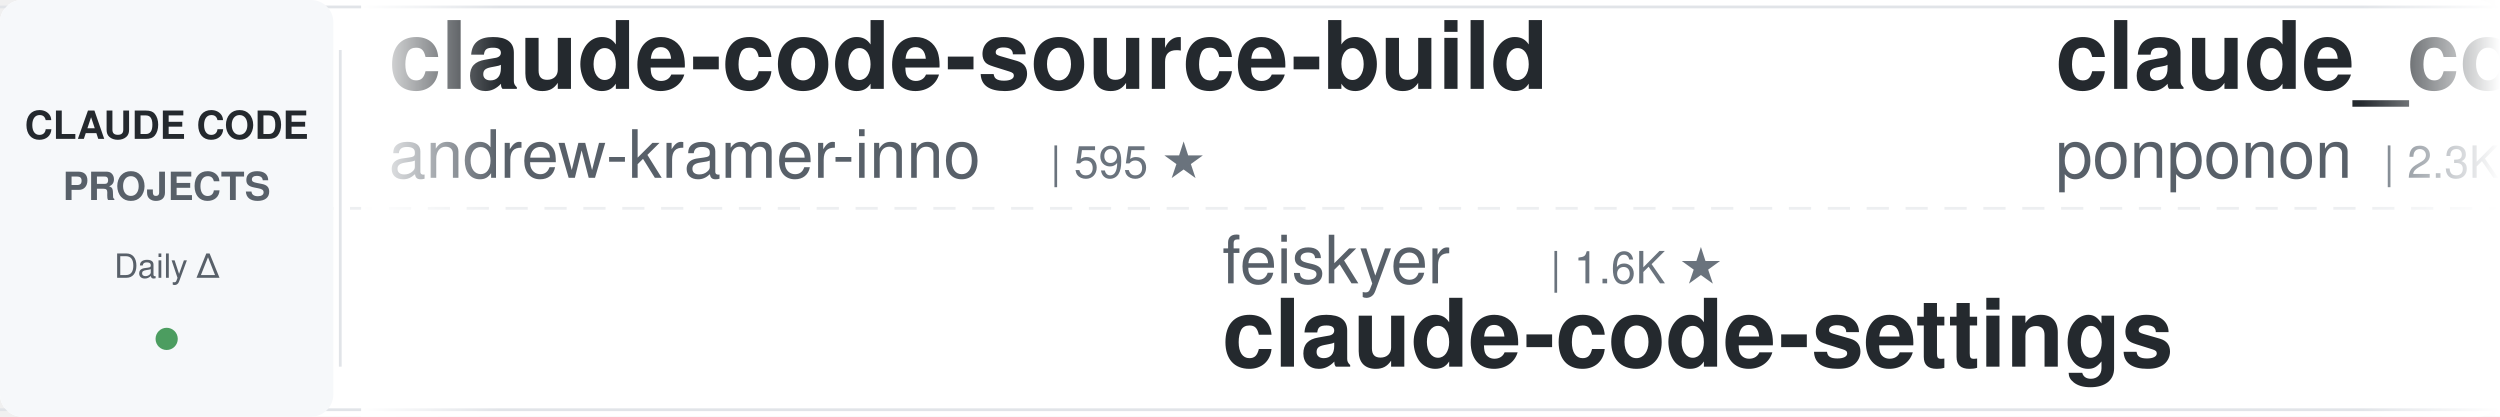
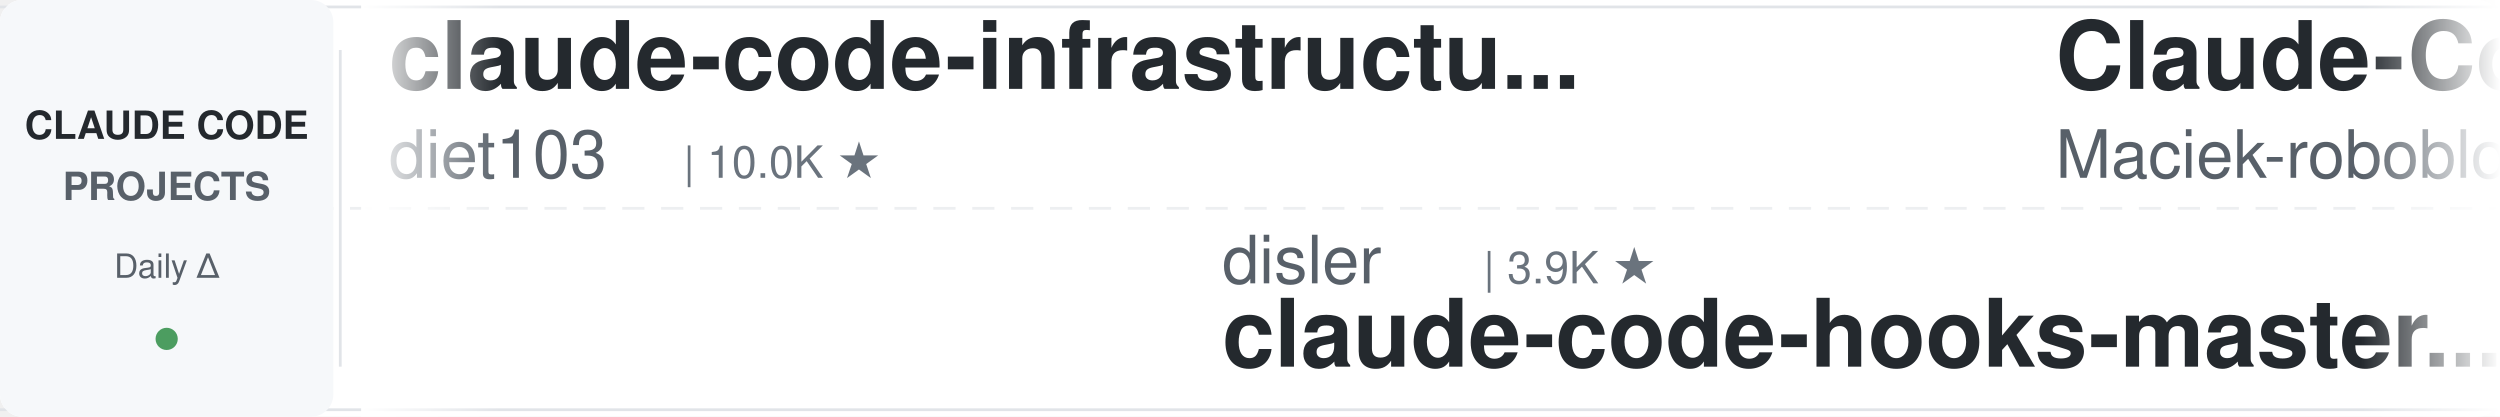
<svg xmlns="http://www.w3.org/2000/svg" width="900" height="150">
  <defs>
    <linearGradient id="leftFade" x1="0%" y1="0%" x2="100%" y2="0%">
      <stop offset="0%" style="stop-color:#ffffff;stop-opacity:1" />
      <stop offset="100%" style="stop-color:#ffffff;stop-opacity:0" />
    </linearGradient>
    <linearGradient id="rightFade" x1="0%" y1="0%" x2="100%" y2="0%">
      <stop offset="0%" style="stop-color:#ffffff;stop-opacity:0" />
      <stop offset="100%" style="stop-color:#ffffff;stop-opacity:1" />
    </linearGradient>
  </defs>
  <rect width="900" height="150" fill="#ffffff" rx="8" />
  <rect x="0" y="2" width="900" height="1" fill="#e1e4e8" />
  <rect x="0" y="147" width="900" height="1" fill="#e1e4e8" />
  <line x1="0" y1="75" x2="900" y2="75" stroke="#e1e4e8" stroke-width="1" stroke-dasharray="8 6" opacity="0.6" />
  <rect x="0" y="0" width="120" height="150" fill="#f6f8fa" rx="8" />
  <text x="60" y="50" font-family="-apple-system, BlinkMacSystemFont, 'Segoe UI', Helvetica, Arial, sans-serif" font-size="14" font-weight="600" fill="#24292e" text-anchor="middle">CLAUDE CODE</text>
  <text x="60" y="72" font-family="-apple-system, BlinkMacSystemFont, 'Segoe UI', Helvetica, Arial, sans-serif" font-size="14" font-weight="600" fill="#586069" text-anchor="middle">PROJECTS</text>
  <text x="60" y="100" font-family="-apple-system, BlinkMacSystemFont, 'Segoe UI', Helvetica, Arial, sans-serif" font-size="12" font-weight="500" fill="#586069" text-anchor="middle">Daily Δ</text>
  <circle cx="60" cy="122" r="4" fill="#22863a" opacity="0.8" />
  <rect x="122" y="18" width="1" height="114" fill="#e1e4e8" />
  <clipPath id="tickerClip">
    <rect x="130" y="0" width="770" height="150" />
  </clipPath>
  <g clip-path="url(#tickerClip)">
    <g id="tickerItems">
      <animateTransform attributeName="transform" attributeType="XML" type="translate" from="0 0" to="-3000 0" dur="54s" repeatCount="indefinite" />
      <g transform="translate(0, 0)">
-         <text x="140" y="32" font-family="-apple-system, BlinkMacSystemFont, 'Segoe UI', Helvetica, Arial, sans-serif" font-size="34" font-weight="600" fill="#24292e">claude-code-source-build</text>
-         <text x="140" y="64" font-family="-apple-system, BlinkMacSystemFont, 'Segoe UI', Helvetica, Arial, sans-serif" font-size="24" font-weight="400" fill="#586069">andrew-kramer-inno</text>
-         <text x="378" y="64" font-family="-apple-system, BlinkMacSystemFont, 'Segoe UI', Helvetica, Arial, sans-serif" font-size="16" font-weight="500" fill="#6a737d">| 595 ★</text>
+         <text x="140" y="32" font-family="-apple-system, BlinkMacSystemFont, 'Segoe UI', Helvetica, Arial, sans-serif" font-size="34" font-weight="600" fill="#24292e">claude-code-infrastructu...</text>
+         <text x="140" y="64" font-family="-apple-system, BlinkMacSystemFont, 'Segoe UI', Helvetica, Arial, sans-serif" font-size="24" font-weight="400" fill="#586069">diet103</text>
+         <text x="246" y="64" font-family="-apple-system, BlinkMacSystemFont, 'Segoe UI', Helvetica, Arial, sans-serif" font-size="16" font-weight="500" fill="#6a737d">| 10.0K ★</text>
      </g>
      <g transform="translate(300, 0)">
-         <text x="140" y="102" font-family="-apple-system, BlinkMacSystemFont, 'Segoe UI', Helvetica, Arial, sans-serif" font-size="24" font-weight="400" fill="#586069">feiskyer</text>
-         <text x="258" y="102" font-family="-apple-system, BlinkMacSystemFont, 'Segoe UI', Helvetica, Arial, sans-serif" font-size="16" font-weight="500" fill="#6a737d">| 1.6K ★</text>
-         <text x="140" y="132" font-family="-apple-system, BlinkMacSystemFont, 'Segoe UI', Helvetica, Arial, sans-serif" font-size="34" font-weight="600" fill="#24292e">claude-code-settings</text>
+         <text x="140" y="102" font-family="-apple-system, BlinkMacSystemFont, 'Segoe UI', Helvetica, Arial, sans-serif" font-size="24" font-weight="400" fill="#586069">disler</text>
+         <text x="234" y="102" font-family="-apple-system, BlinkMacSystemFont, 'Segoe UI', Helvetica, Arial, sans-serif" font-size="16" font-weight="500" fill="#6a737d">| 3.9K ★</text>
+         <text x="140" y="132" font-family="-apple-system, BlinkMacSystemFont, 'Segoe UI', Helvetica, Arial, sans-serif" font-size="34" font-weight="600" fill="#24292e">claude-code-hooks-master...</text>
      </g>
      <g transform="translate(600, 0)">
-         <text x="140" y="32" font-family="-apple-system, BlinkMacSystemFont, 'Segoe UI', Helvetica, Arial, sans-serif" font-size="34" font-weight="600" fill="#24292e">claude_code_src</text>
-         <text x="140" y="64" font-family="-apple-system, BlinkMacSystemFont, 'Segoe UI', Helvetica, Arial, sans-serif" font-size="24" font-weight="400" fill="#586069">ponponon</text>
-         <text x="258" y="64" font-family="-apple-system, BlinkMacSystemFont, 'Segoe UI', Helvetica, Arial, sans-serif" font-size="16" font-weight="500" fill="#6a737d">| 2.3K ★</text>
+         <text x="140" y="32" font-family="-apple-system, BlinkMacSystemFont, 'Segoe UI', Helvetica, Arial, sans-serif" font-size="34" font-weight="600" fill="#24292e">Claude-Code-Usage-Monito...</text>
+         <text x="140" y="64" font-family="-apple-system, BlinkMacSystemFont, 'Segoe UI', Helvetica, Arial, sans-serif" font-size="24" font-weight="400" fill="#586069">Maciek-roboblog</text>
+         <text x="342" y="64" font-family="-apple-system, BlinkMacSystemFont, 'Segoe UI', Helvetica, Arial, sans-serif" font-size="16" font-weight="500" fill="#6a737d">| 8.7K ★</text>
      </g>
      <g transform="translate(900, 0)">
-         <text x="140" y="102" font-family="-apple-system, BlinkMacSystemFont, 'Segoe UI', Helvetica, Arial, sans-serif" font-size="24" font-weight="400" fill="#586069">JrCx7scC</text>
-         <text x="258" y="102" font-family="-apple-system, BlinkMacSystemFont, 'Segoe UI', Helvetica, Arial, sans-serif" font-size="16" font-weight="500" fill="#6a737d">| 375 ★</text>
-         <text x="140" y="132" font-family="-apple-system, BlinkMacSystemFont, 'Segoe UI', Helvetica, Arial, sans-serif" font-size="34" font-weight="600" fill="#24292e">claude-code-source</text>
+         <text x="140" y="102" font-family="-apple-system, BlinkMacSystemFont, 'Segoe UI', Helvetica, Arial, sans-serif" font-size="24" font-weight="400" fill="#586069">ponponon</text>
+         <text x="258" y="102" font-family="-apple-system, BlinkMacSystemFont, 'Segoe UI', Helvetica, Arial, sans-serif" font-size="16" font-weight="500" fill="#6a737d">| 2.3K ★</text>
+         <text x="140" y="132" font-family="-apple-system, BlinkMacSystemFont, 'Segoe UI', Helvetica, Arial, sans-serif" font-size="34" font-weight="600" fill="#24292e">claude_code_src</text>
      </g>
      <g transform="translate(1200, 0)">
-         <text x="140" y="32" font-family="-apple-system, BlinkMacSystemFont, 'Segoe UI', Helvetica, Arial, sans-serif" font-size="34" font-weight="600" fill="#24292e">claude-code-harness</text>
-         <text x="140" y="64" font-family="-apple-system, BlinkMacSystemFont, 'Segoe UI', Helvetica, Arial, sans-serif" font-size="24" font-weight="400" fill="#586069">Chachamaru127</text>
-         <text x="318" y="64" font-family="-apple-system, BlinkMacSystemFont, 'Segoe UI', Helvetica, Arial, sans-serif" font-size="16" font-weight="500" fill="#6a737d">| 3.1K ★</text>
+         <text x="140" y="32" font-family="-apple-system, BlinkMacSystemFont, 'Segoe UI', Helvetica, Arial, sans-serif" font-size="34" font-weight="600" fill="#24292e">claude-code-rev</text>
+         <text x="140" y="64" font-family="-apple-system, BlinkMacSystemFont, 'Segoe UI', Helvetica, Arial, sans-serif" font-size="24" font-weight="400" fill="#586069">oboard</text>
+         <text x="234" y="64" font-family="-apple-system, BlinkMacSystemFont, 'Segoe UI', Helvetica, Arial, sans-serif" font-size="16" font-weight="500" fill="#6a737d">| 3.3K ★</text>
      </g>
      <g transform="translate(1500, 0)">
-         <text x="140" y="102" font-family="-apple-system, BlinkMacSystemFont, 'Segoe UI', Helvetica, Arial, sans-serif" font-size="24" font-weight="400" fill="#586069">ChrisWiles</text>
-         <text x="282" y="102" font-family="-apple-system, BlinkMacSystemFont, 'Segoe UI', Helvetica, Arial, sans-serif" font-size="16" font-weight="500" fill="#6a737d">| 6.1K ★</text>
-         <text x="140" y="132" font-family="-apple-system, BlinkMacSystemFont, 'Segoe UI', Helvetica, Arial, sans-serif" font-size="34" font-weight="600" fill="#24292e">claude-code-showcase</text>
+         <text x="140" y="102" font-family="-apple-system, BlinkMacSystemFont, 'Segoe UI', Helvetica, Arial, sans-serif" font-size="24" font-weight="400" fill="#586069">centminmod</text>
+         <text x="282" y="102" font-family="-apple-system, BlinkMacSystemFont, 'Segoe UI', Helvetica, Arial, sans-serif" font-size="16" font-weight="500" fill="#6a737d">| 2.6K ★</text>
+         <text x="140" y="132" font-family="-apple-system, BlinkMacSystemFont, 'Segoe UI', Helvetica, Arial, sans-serif" font-size="34" font-weight="600" fill="#24292e">my-claude-code-setup</text>
      </g>
      <g transform="translate(1800, 0)">
-         <text x="140" y="32" font-family="-apple-system, BlinkMacSystemFont, 'Segoe UI', Helvetica, Arial, sans-serif" font-size="34" font-weight="600" fill="#24292e">learn-claude-code</text>
-         <text x="140" y="64" font-family="-apple-system, BlinkMacSystemFont, 'Segoe UI', Helvetica, Arial, sans-serif" font-size="24" font-weight="400" fill="#586069">shareAI-lab</text>
-         <text x="294" y="64" font-family="-apple-system, BlinkMacSystemFont, 'Segoe UI', Helvetica, Arial, sans-serif" font-size="16" font-weight="500" fill="#6a737d">| 75.9K ★</text>
+         <text x="140" y="32" font-family="-apple-system, BlinkMacSystemFont, 'Segoe UI', Helvetica, Arial, sans-serif" font-size="34" font-weight="600" fill="#24292e">Dive-into-Claude-Code</text>
+         <text x="140" y="64" font-family="-apple-system, BlinkMacSystemFont, 'Segoe UI', Helvetica, Arial, sans-serif" font-size="24" font-weight="400" fill="#586069">VILA-Lab</text>
+         <text x="258" y="64" font-family="-apple-system, BlinkMacSystemFont, 'Segoe UI', Helvetica, Arial, sans-serif" font-size="16" font-weight="500" fill="#6a737d">| 2.1K ★</text>
      </g>
      <g transform="translate(2100, 0)">
-         <text x="140" y="102" font-family="-apple-system, BlinkMacSystemFont, 'Segoe UI', Helvetica, Arial, sans-serif" font-size="24" font-weight="400" fill="#586069">Pimzino</text>
-         <text x="246" y="102" font-family="-apple-system, BlinkMacSystemFont, 'Segoe UI', Helvetica, Arial, sans-serif" font-size="16" font-weight="500" fill="#6a737d">| 3.9K ★</text>
-         <text x="140" y="132" font-family="-apple-system, BlinkMacSystemFont, 'Segoe UI', Helvetica, Arial, sans-serif" font-size="34" font-weight="600" fill="#24292e">claude-code-spec-workflo...</text>
+         <text x="140" y="102" font-family="-apple-system, BlinkMacSystemFont, 'Segoe UI', Helvetica, Arial, sans-serif" font-size="24" font-weight="400" fill="#586069">disler</text>
+         <text x="234" y="102" font-family="-apple-system, BlinkMacSystemFont, 'Segoe UI', Helvetica, Arial, sans-serif" font-size="16" font-weight="500" fill="#6a737d">| 1.7K ★</text>
+         <text x="140" y="132" font-family="-apple-system, BlinkMacSystemFont, 'Segoe UI', Helvetica, Arial, sans-serif" font-size="34" font-weight="600" fill="#24292e">pi-vs-claude-code</text>
      </g>
      <g transform="translate(2400, 0)">
-         <text x="140" y="32" font-family="-apple-system, BlinkMacSystemFont, 'Segoe UI', Helvetica, Arial, sans-serif" font-size="34" font-weight="600" fill="#24292e">claude-code-system-promp...</text>
-         <text x="140" y="64" font-family="-apple-system, BlinkMacSystemFont, 'Segoe UI', Helvetica, Arial, sans-serif" font-size="24" font-weight="400" fill="#586069">Piebald-AI</text>
-         <text x="282" y="64" font-family="-apple-system, BlinkMacSystemFont, 'Segoe UI', Helvetica, Arial, sans-serif" font-size="16" font-weight="500" fill="#6a737d">| 12.5K ★</text>
+         <text x="140" y="32" font-family="-apple-system, BlinkMacSystemFont, 'Segoe UI', Helvetica, Arial, sans-serif" font-size="34" font-weight="600" fill="#24292e">claude-code-proxy</text>
+         <text x="140" y="64" font-family="-apple-system, BlinkMacSystemFont, 'Segoe UI', Helvetica, Arial, sans-serif" font-size="24" font-weight="400" fill="#586069">1rgs</text>
+         <text x="210" y="64" font-family="-apple-system, BlinkMacSystemFont, 'Segoe UI', Helvetica, Arial, sans-serif" font-size="16" font-weight="500" fill="#6a737d">| 3.7K ★</text>
      </g>
      <g transform="translate(2700, 0)">
-         <text x="140" y="102" font-family="-apple-system, BlinkMacSystemFont, 'Segoe UI', Helvetica, Arial, sans-serif" font-size="24" font-weight="400" fill="#586069">1rgs</text>
-         <text x="210" y="102" font-family="-apple-system, BlinkMacSystemFont, 'Segoe UI', Helvetica, Arial, sans-serif" font-size="16" font-weight="500" fill="#6a737d">| 3.7K ★</text>
-         <text x="140" y="132" font-family="-apple-system, BlinkMacSystemFont, 'Segoe UI', Helvetica, Arial, sans-serif" font-size="34" font-weight="600" fill="#24292e">claude-code-proxy</text>
+         <text x="140" y="102" font-family="-apple-system, BlinkMacSystemFont, 'Segoe UI', Helvetica, Arial, sans-serif" font-size="24" font-weight="400" fill="#586069">Donchitos</text>
+         <text x="270" y="102" font-family="-apple-system, BlinkMacSystemFont, 'Segoe UI', Helvetica, Arial, sans-serif" font-size="16" font-weight="500" fill="#6a737d">| 24.8K ★</text>
+         <text x="140" y="132" font-family="-apple-system, BlinkMacSystemFont, 'Segoe UI', Helvetica, Arial, sans-serif" font-size="34" font-weight="600" fill="#24292e">Claude-Code-Game-Studios</text>
      </g>
      <g transform="translate(3000, 0)">
-         <text x="140" y="32" font-family="-apple-system, BlinkMacSystemFont, 'Segoe UI', Helvetica, Arial, sans-serif" font-size="34" font-weight="600" fill="#24292e">claude-code-source-build</text>
-         <text x="140" y="64" font-family="-apple-system, BlinkMacSystemFont, 'Segoe UI', Helvetica, Arial, sans-serif" font-size="24" font-weight="400" fill="#586069">andrew-kramer-inno</text>
-         <text x="378" y="64" font-family="-apple-system, BlinkMacSystemFont, 'Segoe UI', Helvetica, Arial, sans-serif" font-size="16" font-weight="500" fill="#6a737d">| 595 ★</text>
+         <text x="140" y="32" font-family="-apple-system, BlinkMacSystemFont, 'Segoe UI', Helvetica, Arial, sans-serif" font-size="34" font-weight="600" fill="#24292e">claude-code-infrastructu...</text>
+         <text x="140" y="64" font-family="-apple-system, BlinkMacSystemFont, 'Segoe UI', Helvetica, Arial, sans-serif" font-size="24" font-weight="400" fill="#586069">diet103</text>
+         <text x="246" y="64" font-family="-apple-system, BlinkMacSystemFont, 'Segoe UI', Helvetica, Arial, sans-serif" font-size="16" font-weight="500" fill="#6a737d">| 10.0K ★</text>
      </g>
      <g transform="translate(3300, 0)">
-         <text x="140" y="102" font-family="-apple-system, BlinkMacSystemFont, 'Segoe UI', Helvetica, Arial, sans-serif" font-size="24" font-weight="400" fill="#586069">feiskyer</text>
-         <text x="258" y="102" font-family="-apple-system, BlinkMacSystemFont, 'Segoe UI', Helvetica, Arial, sans-serif" font-size="16" font-weight="500" fill="#6a737d">| 1.6K ★</text>
-         <text x="140" y="132" font-family="-apple-system, BlinkMacSystemFont, 'Segoe UI', Helvetica, Arial, sans-serif" font-size="34" font-weight="600" fill="#24292e">claude-code-settings</text>
+         <text x="140" y="102" font-family="-apple-system, BlinkMacSystemFont, 'Segoe UI', Helvetica, Arial, sans-serif" font-size="24" font-weight="400" fill="#586069">disler</text>
+         <text x="234" y="102" font-family="-apple-system, BlinkMacSystemFont, 'Segoe UI', Helvetica, Arial, sans-serif" font-size="16" font-weight="500" fill="#6a737d">| 3.9K ★</text>
+         <text x="140" y="132" font-family="-apple-system, BlinkMacSystemFont, 'Segoe UI', Helvetica, Arial, sans-serif" font-size="34" font-weight="600" fill="#24292e">claude-code-hooks-master...</text>
      </g>
      <g transform="translate(3600, 0)">
-         <text x="140" y="32" font-family="-apple-system, BlinkMacSystemFont, 'Segoe UI', Helvetica, Arial, sans-serif" font-size="34" font-weight="600" fill="#24292e">claude_code_src</text>
-         <text x="140" y="64" font-family="-apple-system, BlinkMacSystemFont, 'Segoe UI', Helvetica, Arial, sans-serif" font-size="24" font-weight="400" fill="#586069">ponponon</text>
-         <text x="258" y="64" font-family="-apple-system, BlinkMacSystemFont, 'Segoe UI', Helvetica, Arial, sans-serif" font-size="16" font-weight="500" fill="#6a737d">| 2.3K ★</text>
+         <text x="140" y="32" font-family="-apple-system, BlinkMacSystemFont, 'Segoe UI', Helvetica, Arial, sans-serif" font-size="34" font-weight="600" fill="#24292e">Claude-Code-Usage-Monito...</text>
+         <text x="140" y="64" font-family="-apple-system, BlinkMacSystemFont, 'Segoe UI', Helvetica, Arial, sans-serif" font-size="24" font-weight="400" fill="#586069">Maciek-roboblog</text>
+         <text x="342" y="64" font-family="-apple-system, BlinkMacSystemFont, 'Segoe UI', Helvetica, Arial, sans-serif" font-size="16" font-weight="500" fill="#6a737d">| 8.7K ★</text>
      </g>
      <g transform="translate(3900, 0)">
-         <text x="140" y="102" font-family="-apple-system, BlinkMacSystemFont, 'Segoe UI', Helvetica, Arial, sans-serif" font-size="24" font-weight="400" fill="#586069">JrCx7scC</text>
-         <text x="258" y="102" font-family="-apple-system, BlinkMacSystemFont, 'Segoe UI', Helvetica, Arial, sans-serif" font-size="16" font-weight="500" fill="#6a737d">| 375 ★</text>
-         <text x="140" y="132" font-family="-apple-system, BlinkMacSystemFont, 'Segoe UI', Helvetica, Arial, sans-serif" font-size="34" font-weight="600" fill="#24292e">claude-code-source</text>
+         <text x="140" y="102" font-family="-apple-system, BlinkMacSystemFont, 'Segoe UI', Helvetica, Arial, sans-serif" font-size="24" font-weight="400" fill="#586069">ponponon</text>
+         <text x="258" y="102" font-family="-apple-system, BlinkMacSystemFont, 'Segoe UI', Helvetica, Arial, sans-serif" font-size="16" font-weight="500" fill="#6a737d">| 2.3K ★</text>
+         <text x="140" y="132" font-family="-apple-system, BlinkMacSystemFont, 'Segoe UI', Helvetica, Arial, sans-serif" font-size="34" font-weight="600" fill="#24292e">claude_code_src</text>
      </g>
    </g>
  </g>
  <rect x="130" y="0" width="50" height="150" fill="url(#leftFade)" />
  <rect x="850" y="0" width="50" height="150" fill="url(#rightFade)" />
</svg>
